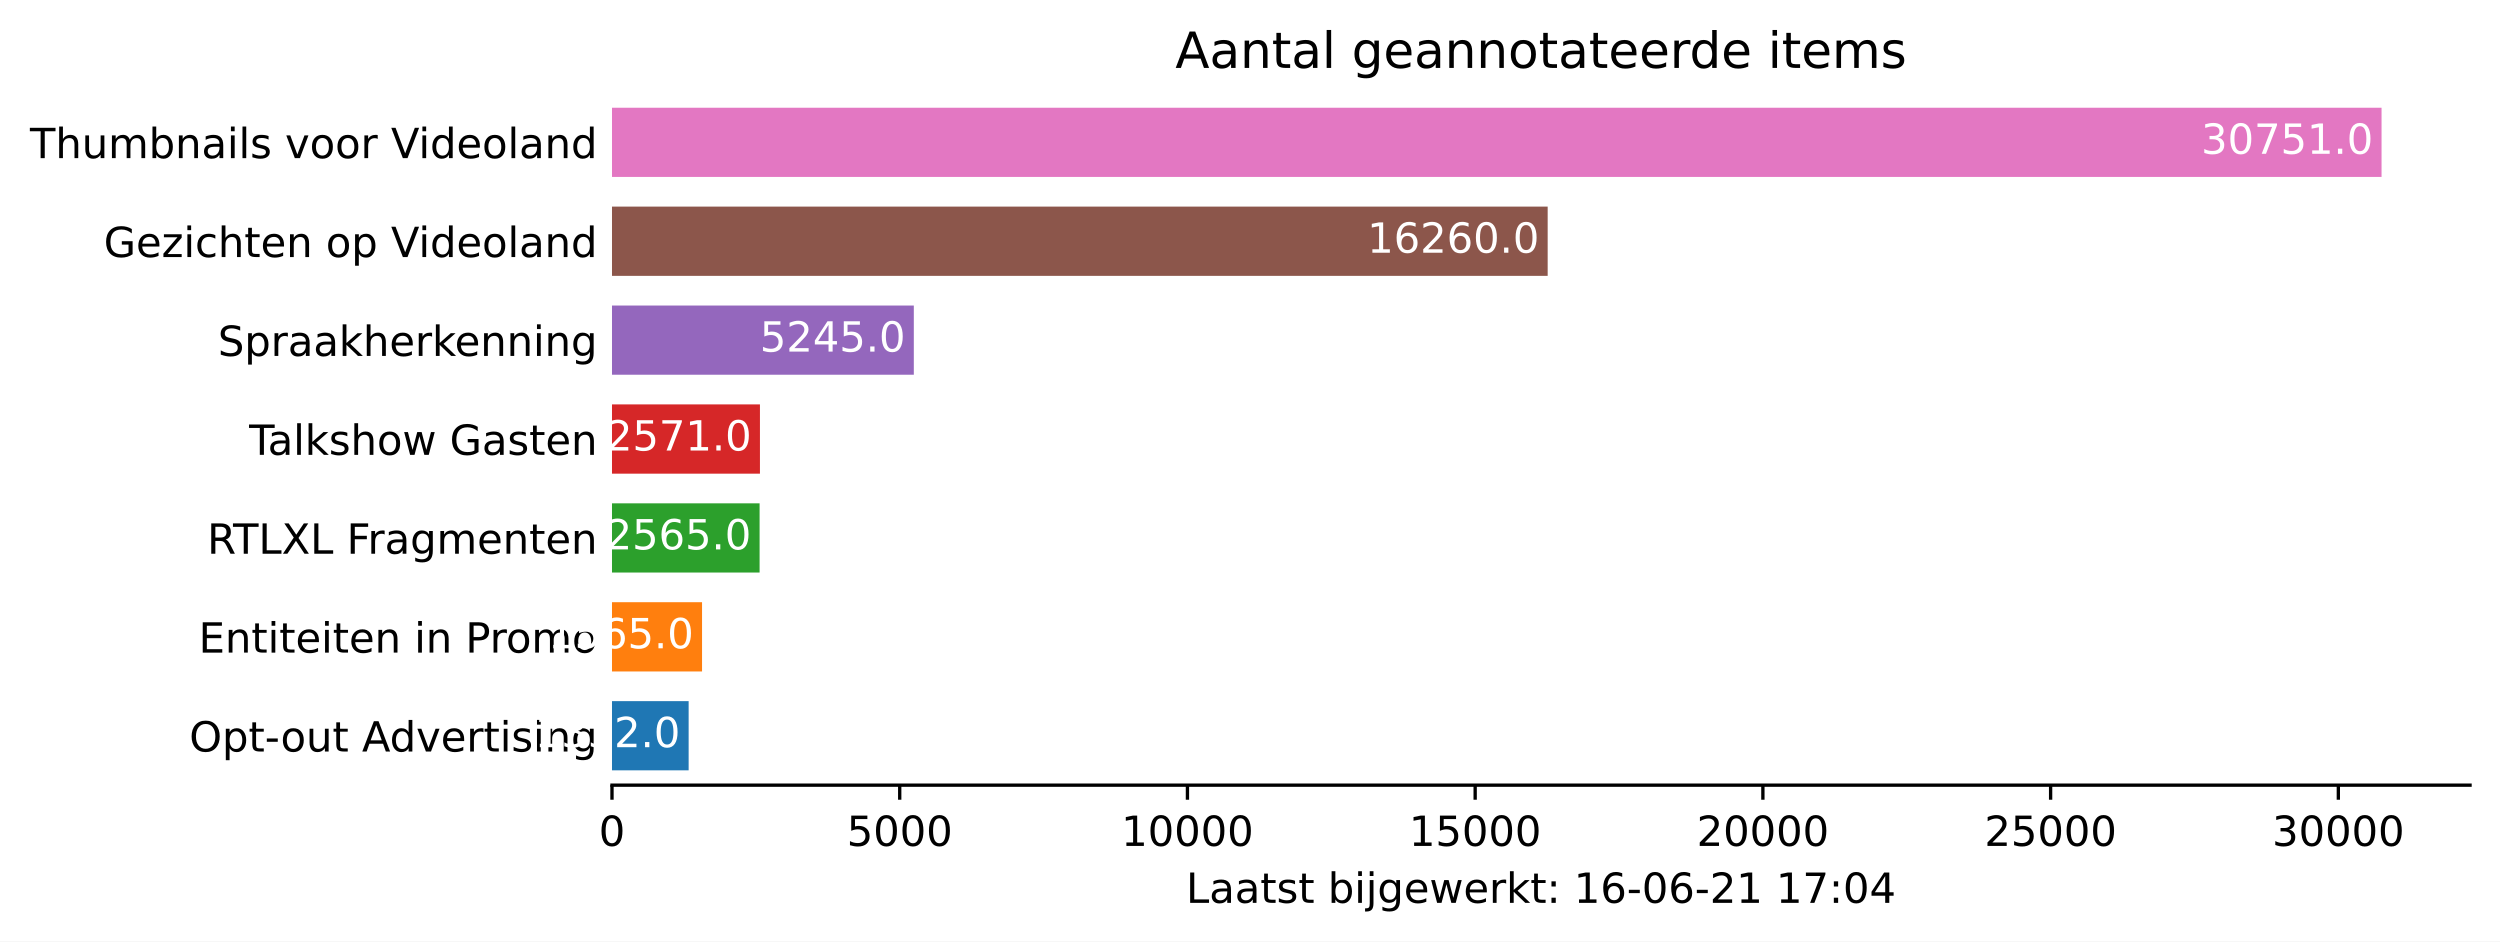
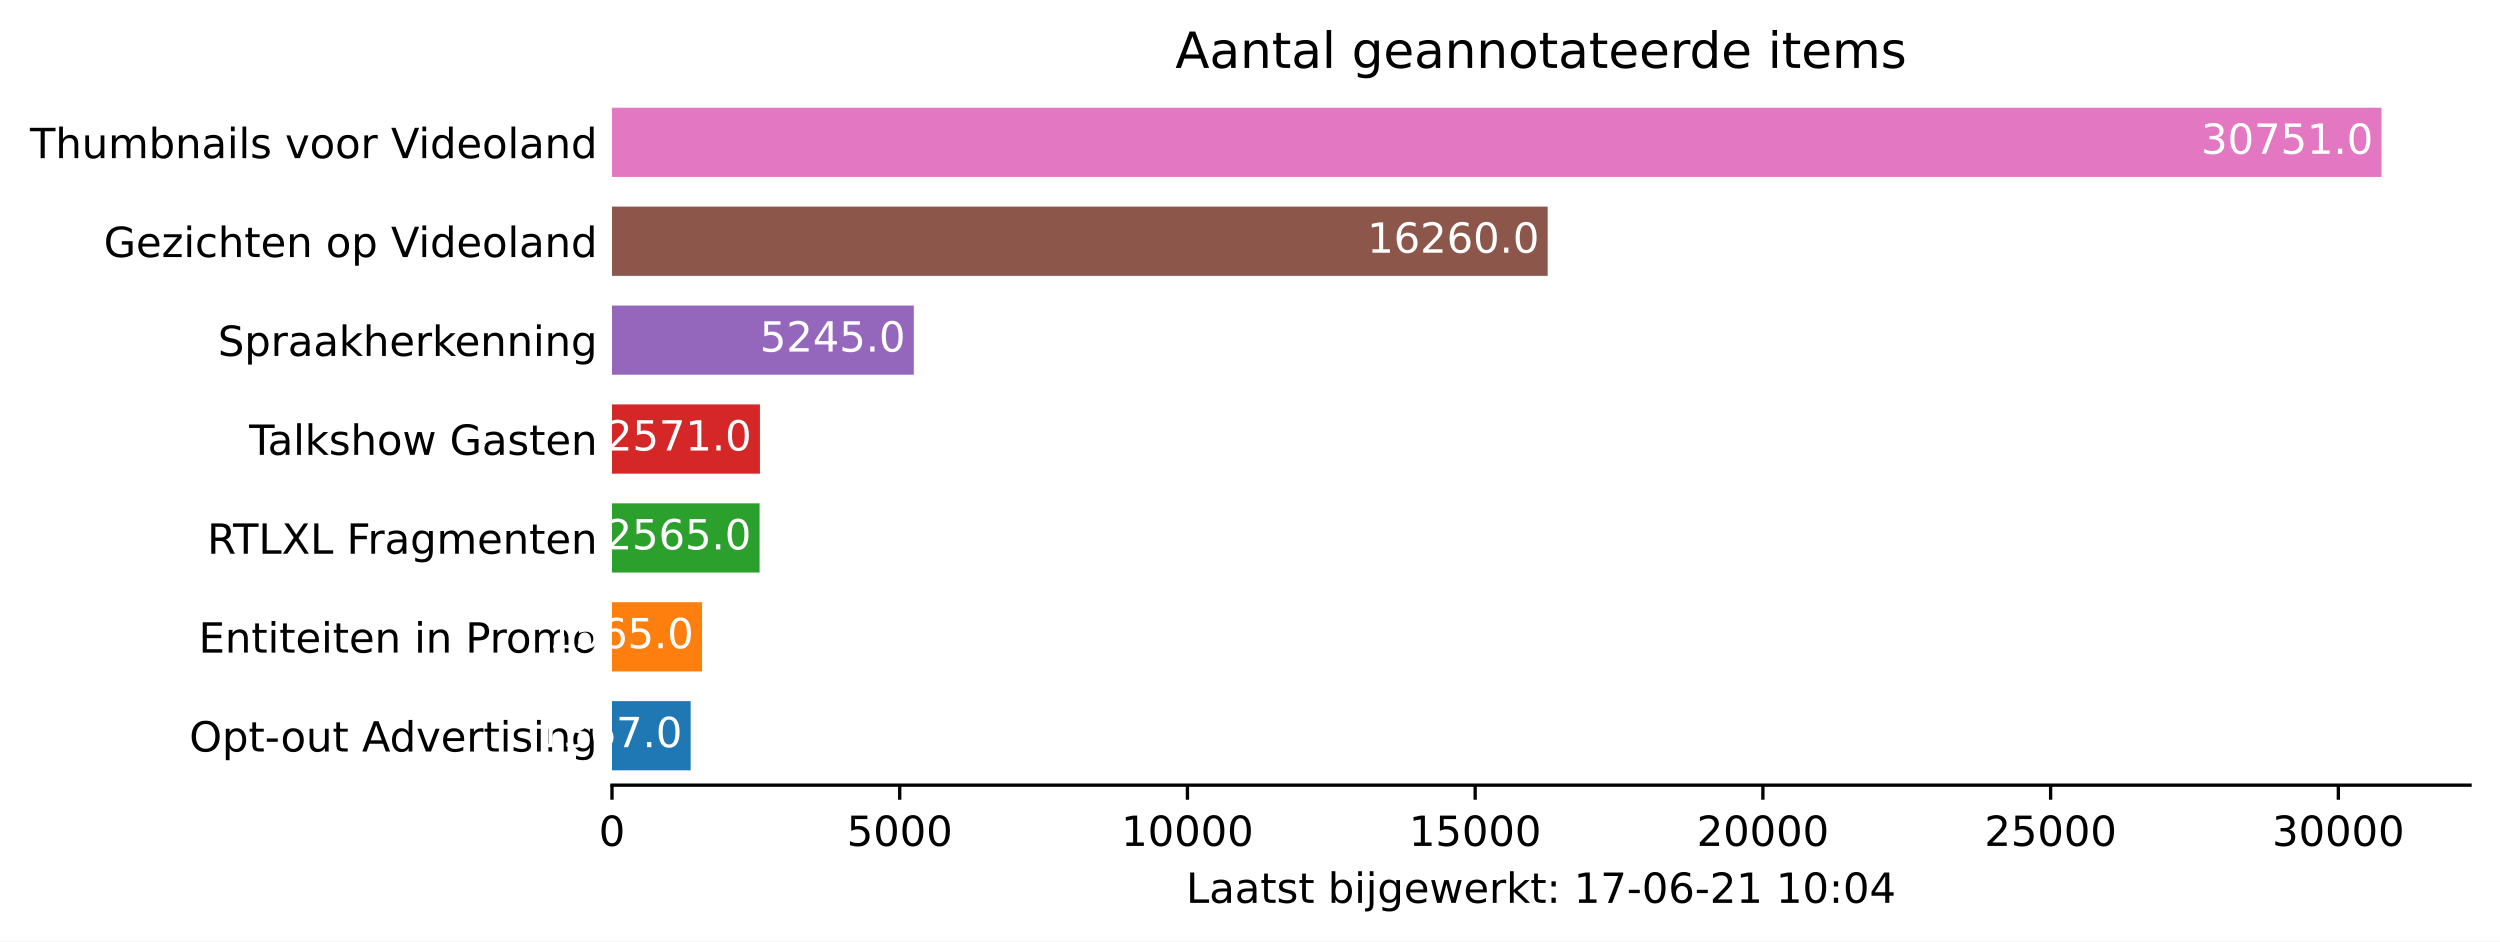
<svg xmlns="http://www.w3.org/2000/svg" xmlns:xlink="http://www.w3.org/1999/xlink" height="226.194pt" version="1.1" viewBox="0 0 600.633 226.194" width="600.633pt">
  <defs>
    <style type="text/css">*{stroke-linecap:butt;stroke-linejoin:round;}</style>
  </defs>
  <g id="figure_1">
    <g id="patch_1">
      <path d="M 0 226.194  L 600.633 226.194  L 600.633 0  L 0 0  z " style="fill:#ffffff;" />
    </g>
    <g id="axes_1">
      <g id="patch_2">
        <path d="M 147.033 188.638  L 593.433 188.638  L 593.433 22.318  L 147.033 22.318  z " style="fill:#ffffff;" />
      </g>
      <g id="patch_3">
-         <path clip-path="url(#p7f7a8784cb)" d="M 147.033 185.074  L 165.448 185.074  L 165.448 168.442  L 147.033 168.442  z " style="fill:#1f77b4;" />
+         <path clip-path="url(#pac9e0a1d27)" d="M 147.033 185.074  L 165.932 185.074  L 165.932 168.442  L 147.033 168.442  z " style="fill:#1f77b4;" />
      </g>
      <g id="patch_4">
-         <path clip-path="url(#p7f7a8784cb)" d="M 147.033 161.314  L 168.669 161.314  L 168.669 144.682  L 147.033 144.682  z " style="fill:#ff7f0e;" />
+         <path clip-path="url(#pac9e0a1d27)" d="M 147.033 161.314  L 168.669 161.314  L 168.669 144.682  L 147.033 144.682  z " style="fill:#ff7f0e;" />
      </g>
      <g id="patch_5">
-         <path clip-path="url(#p7f7a8784cb)" d="M 147.033 137.554  L 182.495 137.554  L 182.495 120.922  L 147.033 120.922  z " style="fill:#2ca02c;" />
+         <path clip-path="url(#pac9e0a1d27)" d="M 147.033 137.554  L 182.495 137.554  L 182.495 120.922  L 147.033 120.922  z " style="fill:#2ca02c;" />
      </g>
      <g id="patch_6">
-         <path clip-path="url(#p7f7a8784cb)" d="M 147.033 113.794  L 182.578 113.794  L 182.578 97.162  L 147.033 97.162  z " style="fill:#d62728;" />
+         <path clip-path="url(#pac9e0a1d27)" d="M 147.033 113.794  L 182.578 113.794  L 182.578 97.162  L 147.033 97.162  z " style="fill:#d62728;" />
      </g>
      <g id="patch_7">
-         <path clip-path="url(#p7f7a8784cb)" d="M 147.033 90.034  L 219.547 90.034  L 219.547 73.402  L 147.033 73.402  z " style="fill:#9467bd;" />
+         <path clip-path="url(#pac9e0a1d27)" d="M 147.033 90.034  L 219.547 90.034  L 219.547 73.402  L 147.033 73.402  z " style="fill:#9467bd;" />
      </g>
      <g id="patch_8">
-         <path clip-path="url(#p7f7a8784cb)" d="M 147.033 66.274  L 371.833 66.274  L 371.833 49.642  L 147.033 49.642  z " style="fill:#8c564b;" />
+         <path clip-path="url(#pac9e0a1d27)" d="M 147.033 66.274  L 371.833 66.274  L 371.833 49.642  L 147.033 49.642  z " style="fill:#8c564b;" />
      </g>
      <g id="patch_9">
-         <path clip-path="url(#p7f7a8784cb)" d="M 147.033 42.514  L 572.176 42.514  L 572.176 25.882  L 147.033 25.882  z " style="fill:#e377c2;" />
+         <path clip-path="url(#pac9e0a1d27)" d="M 147.033 42.514  L 572.176 42.514  L 572.176 25.882  L 147.033 25.882  z " style="fill:#e377c2;" />
      </g>
      <g id="matplotlib.axis_1">
        <g id="xtick_1">
          <g id="line2d_1">
            <defs>
-               <path d="M 0 0  L 0 3.5  " id="m8152eb0358" style="stroke:#000000;stroke-width:0.8;" />
+               <path d="M 0 0  L 0 3.5  " id="m7103c4eab0" style="stroke:#000000;stroke-width:0.8;" />
            </defs>
            <g>
-               <use style="stroke:#000000;stroke-width:0.8;" x="147.033" xlink:href="#m8152eb0358" y="188.638" />
+               <use style="stroke:#000000;stroke-width:0.8;" x="147.033" xlink:href="#m7103c4eab0" y="188.638" />
            </g>
          </g>
          <g id="text_1">
            <g transform="translate(143.8516 203.2366)scale(0.1 -0.1)">
              <defs>
                <path d="M 2034 4250  Q 1547 4250 1301 3770  Q 1056 3291 1056 2328  Q 1056 1369 1301 889  Q 1547 409 2034 409  Q 2525 409 2770 889  Q 3016 1369 3016 2328  Q 3016 3291 2770 3770  Q 2525 4250 2034 4250  z M 2034 4750  Q 2819 4750 3233 4129  Q 3647 3509 3647 2328  Q 3647 1150 3233 529  Q 2819 -91 2034 -91  Q 1250 -91 836 529  Q 422 1150 422 2328  Q 422 3509 836 4129  Q 1250 4750 2034 4750  z " id="DejaVuSans-30" transform="scale(0.015625)" />
              </defs>
              <use xlink:href="#DejaVuSans-30" />
            </g>
          </g>
        </g>
        <g id="xtick_2">
          <g id="line2d_2">
            <g>
-               <use style="stroke:#000000;stroke-width:0.8;" x="216.159" xlink:href="#m8152eb0358" y="188.638" />
+               <use style="stroke:#000000;stroke-width:0.8;" x="216.159" xlink:href="#m7103c4eab0" y="188.638" />
            </g>
          </g>
          <g id="text_2">
            <g transform="translate(203.4345 203.2366)scale(0.1 -0.1)">
              <defs>
                <path d="M 691 4666  L 3169 4666  L 3169 4134  L 1269 4134  L 1269 2991  Q 1406 3038 1543 3061  Q 1681 3084 1819 3084  Q 2600 3084 3056 2656  Q 3513 2228 3513 1497  Q 3513 744 3044 326  Q 2575 -91 1722 -91  Q 1428 -91 1123 -41  Q 819 9 494 109  L 494 744  Q 775 591 1075 516  Q 1375 441 1709 441  Q 2250 441 2565 725  Q 2881 1009 2881 1497  Q 2881 1984 2565 2268  Q 2250 2553 1709 2553  Q 1456 2553 1204 2497  Q 953 2441 691 2322  L 691 4666  z " id="DejaVuSans-35" transform="scale(0.015625)" />
              </defs>
              <use xlink:href="#DejaVuSans-35" />
              <use x="63.623" xlink:href="#DejaVuSans-30" />
              <use x="127.246" xlink:href="#DejaVuSans-30" />
              <use x="190.869" xlink:href="#DejaVuSans-30" />
            </g>
          </g>
        </g>
        <g id="xtick_3">
          <g id="line2d_3">
            <g>
-               <use style="stroke:#000000;stroke-width:0.8;" x="285.286" xlink:href="#m8152eb0358" y="188.638" />
+               <use style="stroke:#000000;stroke-width:0.8;" x="285.286" xlink:href="#m7103c4eab0" y="188.638" />
            </g>
          </g>
          <g id="text_3">
            <g transform="translate(269.3799 203.2366)scale(0.1 -0.1)">
              <defs>
                <path d="M 794 531  L 1825 531  L 1825 4091  L 703 3866  L 703 4441  L 1819 4666  L 2450 4666  L 2450 531  L 3481 531  L 3481 0  L 794 0  L 794 531  z " id="DejaVuSans-31" transform="scale(0.015625)" />
              </defs>
              <use xlink:href="#DejaVuSans-31" />
              <use x="63.623" xlink:href="#DejaVuSans-30" />
              <use x="127.246" xlink:href="#DejaVuSans-30" />
              <use x="190.869" xlink:href="#DejaVuSans-30" />
              <use x="254.492" xlink:href="#DejaVuSans-30" />
            </g>
          </g>
        </g>
        <g id="xtick_4">
          <g id="line2d_4">
            <g>
-               <use style="stroke:#000000;stroke-width:0.8;" x="354.413" xlink:href="#m8152eb0358" y="188.638" />
+               <use style="stroke:#000000;stroke-width:0.8;" x="354.413" xlink:href="#m7103c4eab0" y="188.638" />
            </g>
          </g>
          <g id="text_4">
            <g transform="translate(338.5066 203.2366)scale(0.1 -0.1)">
              <use xlink:href="#DejaVuSans-31" />
              <use x="63.623" xlink:href="#DejaVuSans-35" />
              <use x="127.246" xlink:href="#DejaVuSans-30" />
              <use x="190.869" xlink:href="#DejaVuSans-30" />
              <use x="254.492" xlink:href="#DejaVuSans-30" />
            </g>
          </g>
        </g>
        <g id="xtick_5">
          <g id="line2d_5">
            <g>
-               <use style="stroke:#000000;stroke-width:0.8;" x="423.539" xlink:href="#m8152eb0358" y="188.638" />
+               <use style="stroke:#000000;stroke-width:0.8;" x="423.539" xlink:href="#m7103c4eab0" y="188.638" />
            </g>
          </g>
          <g id="text_5">
            <g transform="translate(407.6332 203.2366)scale(0.1 -0.1)">
              <defs>
                <path d="M 1228 531  L 3431 531  L 3431 0  L 469 0  L 469 531  Q 828 903 1448 1529  Q 2069 2156 2228 2338  Q 2531 2678 2651 2914  Q 2772 3150 2772 3378  Q 2772 3750 2511 3984  Q 2250 4219 1831 4219  Q 1534 4219 1204 4116  Q 875 4013 500 3803  L 500 4441  Q 881 4594 1212 4672  Q 1544 4750 1819 4750  Q 2544 4750 2975 4387  Q 3406 4025 3406 3419  Q 3406 3131 3298 2873  Q 3191 2616 2906 2266  Q 2828 2175 2409 1742  Q 1991 1309 1228 531  z " id="DejaVuSans-32" transform="scale(0.015625)" />
              </defs>
              <use xlink:href="#DejaVuSans-32" />
              <use x="63.623" xlink:href="#DejaVuSans-30" />
              <use x="127.246" xlink:href="#DejaVuSans-30" />
              <use x="190.869" xlink:href="#DejaVuSans-30" />
              <use x="254.492" xlink:href="#DejaVuSans-30" />
            </g>
          </g>
        </g>
        <g id="xtick_6">
          <g id="line2d_6">
            <g>
-               <use style="stroke:#000000;stroke-width:0.8;" x="492.666" xlink:href="#m8152eb0358" y="188.638" />
+               <use style="stroke:#000000;stroke-width:0.8;" x="492.666" xlink:href="#m7103c4eab0" y="188.638" />
            </g>
          </g>
          <g id="text_6">
            <g transform="translate(476.7599 203.2366)scale(0.1 -0.1)">
              <use xlink:href="#DejaVuSans-32" />
              <use x="63.623" xlink:href="#DejaVuSans-35" />
              <use x="127.246" xlink:href="#DejaVuSans-30" />
              <use x="190.869" xlink:href="#DejaVuSans-30" />
              <use x="254.492" xlink:href="#DejaVuSans-30" />
            </g>
          </g>
        </g>
        <g id="xtick_7">
          <g id="line2d_7">
            <g>
-               <use style="stroke:#000000;stroke-width:0.8;" x="561.793" xlink:href="#m8152eb0358" y="188.638" />
+               <use style="stroke:#000000;stroke-width:0.8;" x="561.793" xlink:href="#m7103c4eab0" y="188.638" />
            </g>
          </g>
          <g id="text_7">
            <g transform="translate(545.8866 203.2366)scale(0.1 -0.1)">
              <defs>
                <path d="M 2597 2516  Q 3050 2419 3304 2112  Q 3559 1806 3559 1356  Q 3559 666 3084 287  Q 2609 -91 1734 -91  Q 1441 -91 1130 -33  Q 819 25 488 141  L 488 750  Q 750 597 1062 519  Q 1375 441 1716 441  Q 2309 441 2620 675  Q 2931 909 2931 1356  Q 2931 1769 2642 2001  Q 2353 2234 1838 2234  L 1294 2234  L 1294 2753  L 1863 2753  Q 2328 2753 2575 2939  Q 2822 3125 2822 3475  Q 2822 3834 2567 4026  Q 2313 4219 1838 4219  Q 1578 4219 1281 4162  Q 984 4106 628 3988  L 628 4550  Q 988 4650 1302 4700  Q 1616 4750 1894 4750  Q 2613 4750 3031 4423  Q 3450 4097 3450 3541  Q 3450 3153 3228 2886  Q 3006 2619 2597 2516  z " id="DejaVuSans-33" transform="scale(0.015625)" />
              </defs>
              <use xlink:href="#DejaVuSans-33" />
              <use x="63.623" xlink:href="#DejaVuSans-30" />
              <use x="127.246" xlink:href="#DejaVuSans-30" />
              <use x="190.869" xlink:href="#DejaVuSans-30" />
              <use x="254.492" xlink:href="#DejaVuSans-30" />
            </g>
          </g>
        </g>
        <g id="text_8">
          <g transform="translate(284.9578 216.9147)scale(0.1 -0.1)">
            <defs>
              <path d="M 628 4666  L 1259 4666  L 1259 531  L 3531 531  L 3531 0  L 628 0  L 628 4666  z " id="DejaVuSans-4c" transform="scale(0.015625)" />
              <path d="M 2194 1759  Q 1497 1759 1228 1600  Q 959 1441 959 1056  Q 959 750 1161 570  Q 1363 391 1709 391  Q 2188 391 2477 730  Q 2766 1069 2766 1631  L 2766 1759  L 2194 1759  z M 3341 1997  L 3341 0  L 2766 0  L 2766 531  Q 2569 213 2275 61  Q 1981 -91 1556 -91  Q 1019 -91 701 211  Q 384 513 384 1019  Q 384 1609 779 1909  Q 1175 2209 1959 2209  L 2766 2209  L 2766 2266  Q 2766 2663 2505 2880  Q 2244 3097 1772 3097  Q 1472 3097 1187 3025  Q 903 2953 641 2809  L 641 3341  Q 956 3463 1253 3523  Q 1550 3584 1831 3584  Q 2591 3584 2966 3190  Q 3341 2797 3341 1997  z " id="DejaVuSans-61" transform="scale(0.015625)" />
              <path d="M 1172 4494  L 1172 3500  L 2356 3500  L 2356 3053  L 1172 3053  L 1172 1153  Q 1172 725 1289 603  Q 1406 481 1766 481  L 2356 481  L 2356 0  L 1766 0  Q 1100 0 847 248  Q 594 497 594 1153  L 594 3053  L 172 3053  L 172 3500  L 594 3500  L 594 4494  L 1172 4494  z " id="DejaVuSans-74" transform="scale(0.015625)" />
              <path d="M 2834 3397  L 2834 2853  Q 2591 2978 2328 3040  Q 2066 3103 1784 3103  Q 1356 3103 1142 2972  Q 928 2841 928 2578  Q 928 2378 1081 2264  Q 1234 2150 1697 2047  L 1894 2003  Q 2506 1872 2764 1633  Q 3022 1394 3022 966  Q 3022 478 2636 193  Q 2250 -91 1575 -91  Q 1294 -91 989 -36  Q 684 19 347 128  L 347 722  Q 666 556 975 473  Q 1284 391 1588 391  Q 1994 391 2212 530  Q 2431 669 2431 922  Q 2431 1156 2273 1281  Q 2116 1406 1581 1522  L 1381 1569  Q 847 1681 609 1914  Q 372 2147 372 2553  Q 372 3047 722 3315  Q 1072 3584 1716 3584  Q 2034 3584 2315 3537  Q 2597 3491 2834 3397  z " id="DejaVuSans-73" transform="scale(0.015625)" />
              <path id="DejaVuSans-20" transform="scale(0.015625)" />
              <path d="M 3116 1747  Q 3116 2381 2855 2742  Q 2594 3103 2138 3103  Q 1681 3103 1420 2742  Q 1159 2381 1159 1747  Q 1159 1113 1420 752  Q 1681 391 2138 391  Q 2594 391 2855 752  Q 3116 1113 3116 1747  z M 1159 2969  Q 1341 3281 1617 3432  Q 1894 3584 2278 3584  Q 2916 3584 3314 3078  Q 3713 2572 3713 1747  Q 3713 922 3314 415  Q 2916 -91 2278 -91  Q 1894 -91 1617 61  Q 1341 213 1159 525  L 1159 0  L 581 0  L 581 4863  L 1159 4863  L 1159 2969  z " id="DejaVuSans-62" transform="scale(0.015625)" />
              <path d="M 603 3500  L 1178 3500  L 1178 0  L 603 0  L 603 3500  z M 603 4863  L 1178 4863  L 1178 4134  L 603 4134  L 603 4863  z " id="DejaVuSans-69" transform="scale(0.015625)" />
              <path d="M 603 3500  L 1178 3500  L 1178 -63  Q 1178 -731 923 -1031  Q 669 -1331 103 -1331  L -116 -1331  L -116 -844  L 38 -844  Q 366 -844 484 -692  Q 603 -541 603 -63  L 603 3500  z M 603 4863  L 1178 4863  L 1178 4134  L 603 4134  L 603 4863  z " id="DejaVuSans-6a" transform="scale(0.015625)" />
              <path d="M 2906 1791  Q 2906 2416 2648 2759  Q 2391 3103 1925 3103  Q 1463 3103 1205 2759  Q 947 2416 947 1791  Q 947 1169 1205 825  Q 1463 481 1925 481  Q 2391 481 2648 825  Q 2906 1169 2906 1791  z M 3481 434  Q 3481 -459 3084 -895  Q 2688 -1331 1869 -1331  Q 1566 -1331 1297 -1286  Q 1028 -1241 775 -1147  L 775 -588  Q 1028 -725 1275 -790  Q 1522 -856 1778 -856  Q 2344 -856 2625 -561  Q 2906 -266 2906 331  L 2906 616  Q 2728 306 2450 153  Q 2172 0 1784 0  Q 1141 0 747 490  Q 353 981 353 1791  Q 353 2603 747 3093  Q 1141 3584 1784 3584  Q 2172 3584 2450 3431  Q 2728 3278 2906 2969  L 2906 3500  L 3481 3500  L 3481 434  z " id="DejaVuSans-67" transform="scale(0.015625)" />
              <path d="M 3597 1894  L 3597 1613  L 953 1613  Q 991 1019 1311 708  Q 1631 397 2203 397  Q 2534 397 2845 478  Q 3156 559 3463 722  L 3463 178  Q 3153 47 2828 -22  Q 2503 -91 2169 -91  Q 1331 -91 842 396  Q 353 884 353 1716  Q 353 2575 817 3079  Q 1281 3584 2069 3584  Q 2775 3584 3186 3129  Q 3597 2675 3597 1894  z M 3022 2063  Q 3016 2534 2758 2815  Q 2500 3097 2075 3097  Q 1594 3097 1305 2825  Q 1016 2553 972 2059  L 3022 2063  z " id="DejaVuSans-65" transform="scale(0.015625)" />
              <path d="M 269 3500  L 844 3500  L 1563 769  L 2278 3500  L 2956 3500  L 3675 769  L 4391 3500  L 4966 3500  L 4050 0  L 3372 0  L 2619 2869  L 1863 0  L 1184 0  L 269 3500  z " id="DejaVuSans-77" transform="scale(0.015625)" />
              <path d="M 2631 2963  Q 2534 3019 2420 3045  Q 2306 3072 2169 3072  Q 1681 3072 1420 2755  Q 1159 2438 1159 1844  L 1159 0  L 581 0  L 581 3500  L 1159 3500  L 1159 2956  Q 1341 3275 1631 3429  Q 1922 3584 2338 3584  Q 2397 3584 2469 3576  Q 2541 3569 2628 3553  L 2631 2963  z " id="DejaVuSans-72" transform="scale(0.015625)" />
              <path d="M 581 4863  L 1159 4863  L 1159 1991  L 2875 3500  L 3609 3500  L 1753 1863  L 3688 0  L 2938 0  L 1159 1709  L 1159 0  L 581 0  L 581 4863  z " id="DejaVuSans-6b" transform="scale(0.015625)" />
              <path d="M 750 794  L 1409 794  L 1409 0  L 750 0  L 750 794  z M 750 3309  L 1409 3309  L 1409 2516  L 750 2516  L 750 3309  z " id="DejaVuSans-3a" transform="scale(0.015625)" />
+               <path d="M 525 4666  L 3525 4666  L 3525 4397  L 1831 0  L 1172 0  L 2766 4134  L 525 4134  L 525 4666  z " id="DejaVuSans-37" transform="scale(0.015625)" />
+               <path d="M 313 2009  L 1997 2009  L 1997 1497  L 313 1497  L 313 2009  z " id="DejaVuSans-2d" transform="scale(0.015625)" />
              <path d="M 2113 2584  Q 1688 2584 1439 2293  Q 1191 2003 1191 1497  Q 1191 994 1439 701  Q 1688 409 2113 409  Q 2538 409 2786 701  Q 3034 994 3034 1497  Q 3034 2003 2786 2293  Q 2538 2584 2113 2584  z M 3366 4563  L 3366 3988  Q 3128 4100 2886 4159  Q 2644 4219 2406 4219  Q 1781 4219 1451 3797  Q 1122 3375 1075 2522  Q 1259 2794 1537 2939  Q 1816 3084 2150 3084  Q 2853 3084 3261 2657  Q 3669 2231 3669 1497  Q 3669 778 3244 343  Q 2819 -91 2113 -91  Q 1303 -91 875 529  Q 447 1150 447 2328  Q 447 3434 972 4092  Q 1497 4750 2381 4750  Q 2619 4750 2861 4703  Q 3103 4656 3366 4563  z " id="DejaVuSans-36" transform="scale(0.015625)" />
-               <path d="M 313 2009  L 1997 2009  L 1997 1497  L 313 1497  L 313 2009  z " id="DejaVuSans-2d" transform="scale(0.015625)" />
-               <path d="M 525 4666  L 3525 4666  L 3525 4397  L 1831 0  L 1172 0  L 2766 4134  L 525 4134  L 525 4666  z " id="DejaVuSans-37" transform="scale(0.015625)" />
              <path d="M 2419 4116  L 825 1625  L 2419 1625  L 2419 4116  z M 2253 4666  L 3047 4666  L 3047 1625  L 3713 1625  L 3713 1100  L 3047 1100  L 3047 0  L 2419 0  L 2419 1100  L 313 1100  L 313 1709  L 2253 4666  z " id="DejaVuSans-34" transform="scale(0.015625)" />
            </defs>
            <use xlink:href="#DejaVuSans-4c" />
            <use x="55.713" xlink:href="#DejaVuSans-61" />
            <use x="116.992" xlink:href="#DejaVuSans-61" />
            <use x="178.271" xlink:href="#DejaVuSans-74" />
            <use x="217.48" xlink:href="#DejaVuSans-73" />
            <use x="269.58" xlink:href="#DejaVuSans-74" />
            <use x="308.789" xlink:href="#DejaVuSans-20" />
            <use x="340.576" xlink:href="#DejaVuSans-62" />
            <use x="404.053" xlink:href="#DejaVuSans-69" />
            <use x="431.836" xlink:href="#DejaVuSans-6a" />
            <use x="459.619" xlink:href="#DejaVuSans-67" />
            <use x="523.096" xlink:href="#DejaVuSans-65" />
            <use x="584.619" xlink:href="#DejaVuSans-77" />
            <use x="666.406" xlink:href="#DejaVuSans-65" />
            <use x="727.93" xlink:href="#DejaVuSans-72" />
            <use x="769.043" xlink:href="#DejaVuSans-6b" />
            <use x="826.953" xlink:href="#DejaVuSans-74" />
            <use x="866.162" xlink:href="#DejaVuSans-3a" />
            <use x="899.854" xlink:href="#DejaVuSans-20" />
            <use x="931.641" xlink:href="#DejaVuSans-31" />
-             <use x="995.264" xlink:href="#DejaVuSans-36" />
+             <use x="995.264" xlink:href="#DejaVuSans-37" />
            <use x="1058.887" xlink:href="#DejaVuSans-2d" />
            <use x="1094.971" xlink:href="#DejaVuSans-30" />
            <use x="1158.594" xlink:href="#DejaVuSans-36" />
            <use x="1222.217" xlink:href="#DejaVuSans-2d" />
            <use x="1258.301" xlink:href="#DejaVuSans-32" />
            <use x="1321.924" xlink:href="#DejaVuSans-31" />
            <use x="1385.547" xlink:href="#DejaVuSans-20" />
            <use x="1417.334" xlink:href="#DejaVuSans-31" />
-             <use x="1480.957" xlink:href="#DejaVuSans-37" />
+             <use x="1480.957" xlink:href="#DejaVuSans-30" />
            <use x="1544.58" xlink:href="#DejaVuSans-3a" />
            <use x="1578.271" xlink:href="#DejaVuSans-30" />
            <use x="1641.895" xlink:href="#DejaVuSans-34" />
          </g>
        </g>
      </g>
      <g id="matplotlib.axis_2">
        <g id="ytick_1">
          <g id="line2d_8" />
          <g id="text_9">
            <g transform="translate(45.47344 180.5573)scale(0.1 -0.1)">
              <defs>
                <path d="M 2522 4238  Q 1834 4238 1429 3725  Q 1025 3213 1025 2328  Q 1025 1447 1429 934  Q 1834 422 2522 422  Q 3209 422 3611 934  Q 4013 1447 4013 2328  Q 4013 3213 3611 3725  Q 3209 4238 2522 4238  z M 2522 4750  Q 3503 4750 4090 4092  Q 4678 3434 4678 2328  Q 4678 1225 4090 567  Q 3503 -91 2522 -91  Q 1538 -91 948 565  Q 359 1222 359 2328  Q 359 3434 948 4092  Q 1538 4750 2522 4750  z " id="DejaVuSans-4f" transform="scale(0.015625)" />
                <path d="M 1159 525  L 1159 -1331  L 581 -1331  L 581 3500  L 1159 3500  L 1159 2969  Q 1341 3281 1617 3432  Q 1894 3584 2278 3584  Q 2916 3584 3314 3078  Q 3713 2572 3713 1747  Q 3713 922 3314 415  Q 2916 -91 2278 -91  Q 1894 -91 1617 61  Q 1341 213 1159 525  z M 3116 1747  Q 3116 2381 2855 2742  Q 2594 3103 2138 3103  Q 1681 3103 1420 2742  Q 1159 2381 1159 1747  Q 1159 1113 1420 752  Q 1681 391 2138 391  Q 2594 391 2855 752  Q 3116 1113 3116 1747  z " id="DejaVuSans-70" transform="scale(0.015625)" />
                <path d="M 1959 3097  Q 1497 3097 1228 2736  Q 959 2375 959 1747  Q 959 1119 1226 758  Q 1494 397 1959 397  Q 2419 397 2687 759  Q 2956 1122 2956 1747  Q 2956 2369 2687 2733  Q 2419 3097 1959 3097  z M 1959 3584  Q 2709 3584 3137 3096  Q 3566 2609 3566 1747  Q 3566 888 3137 398  Q 2709 -91 1959 -91  Q 1206 -91 779 398  Q 353 888 353 1747  Q 353 2609 779 3096  Q 1206 3584 1959 3584  z " id="DejaVuSans-6f" transform="scale(0.015625)" />
                <path d="M 544 1381  L 544 3500  L 1119 3500  L 1119 1403  Q 1119 906 1312 657  Q 1506 409 1894 409  Q 2359 409 2629 706  Q 2900 1003 2900 1516  L 2900 3500  L 3475 3500  L 3475 0  L 2900 0  L 2900 538  Q 2691 219 2414 64  Q 2138 -91 1772 -91  Q 1169 -91 856 284  Q 544 659 544 1381  z M 1991 3584  L 1991 3584  z " id="DejaVuSans-75" transform="scale(0.015625)" />
                <path d="M 2188 4044  L 1331 1722  L 3047 1722  L 2188 4044  z M 1831 4666  L 2547 4666  L 4325 0  L 3669 0  L 3244 1197  L 1141 1197  L 716 0  L 50 0  L 1831 4666  z " id="DejaVuSans-41" transform="scale(0.015625)" />
                <path d="M 2906 2969  L 2906 4863  L 3481 4863  L 3481 0  L 2906 0  L 2906 525  Q 2725 213 2448 61  Q 2172 -91 1784 -91  Q 1150 -91 751 415  Q 353 922 353 1747  Q 353 2572 751 3078  Q 1150 3584 1784 3584  Q 2172 3584 2448 3432  Q 2725 3281 2906 2969  z M 947 1747  Q 947 1113 1208 752  Q 1469 391 1925 391  Q 2381 391 2643 752  Q 2906 1113 2906 1747  Q 2906 2381 2643 2742  Q 2381 3103 1925 3103  Q 1469 3103 1208 2742  Q 947 2381 947 1747  z " id="DejaVuSans-64" transform="scale(0.015625)" />
                <path d="M 191 3500  L 800 3500  L 1894 563  L 2988 3500  L 3597 3500  L 2284 0  L 1503 0  L 191 3500  z " id="DejaVuSans-76" transform="scale(0.015625)" />
                <path d="M 3513 2113  L 3513 0  L 2938 0  L 2938 2094  Q 2938 2591 2744 2837  Q 2550 3084 2163 3084  Q 1697 3084 1428 2787  Q 1159 2491 1159 1978  L 1159 0  L 581 0  L 581 3500  L 1159 3500  L 1159 2956  Q 1366 3272 1645 3428  Q 1925 3584 2291 3584  Q 2894 3584 3203 3211  Q 3513 2838 3513 2113  z " id="DejaVuSans-6e" transform="scale(0.015625)" />
              </defs>
              <use xlink:href="#DejaVuSans-4f" />
              <use x="78.711" xlink:href="#DejaVuSans-70" />
              <use x="142.188" xlink:href="#DejaVuSans-74" />
              <use x="181.396" xlink:href="#DejaVuSans-2d" />
              <use x="219.355" xlink:href="#DejaVuSans-6f" />
              <use x="280.537" xlink:href="#DejaVuSans-75" />
              <use x="343.916" xlink:href="#DejaVuSans-74" />
              <use x="383.125" xlink:href="#DejaVuSans-20" />
              <use x="414.912" xlink:href="#DejaVuSans-41" />
              <use x="481.57" xlink:href="#DejaVuSans-64" />
              <use x="545.047" xlink:href="#DejaVuSans-76" />
              <use x="604.227" xlink:href="#DejaVuSans-65" />
              <use x="665.75" xlink:href="#DejaVuSans-72" />
              <use x="706.863" xlink:href="#DejaVuSans-74" />
              <use x="746.072" xlink:href="#DejaVuSans-69" />
              <use x="773.855" xlink:href="#DejaVuSans-73" />
              <use x="825.955" xlink:href="#DejaVuSans-69" />
              <use x="853.738" xlink:href="#DejaVuSans-6e" />
              <use x="917.117" xlink:href="#DejaVuSans-67" />
            </g>
          </g>
        </g>
        <g id="ytick_2">
          <g id="line2d_9" />
          <g id="text_10">
            <g transform="translate(47.725 156.7973)scale(0.1 -0.1)">
              <defs>
                <path d="M 628 4666  L 3578 4666  L 3578 4134  L 1259 4134  L 1259 2753  L 3481 2753  L 3481 2222  L 1259 2222  L 1259 531  L 3634 531  L 3634 0  L 628 0  L 628 4666  z " id="DejaVuSans-45" transform="scale(0.015625)" />
                <path d="M 1259 4147  L 1259 2394  L 2053 2394  Q 2494 2394 2734 2622  Q 2975 2850 2975 3272  Q 2975 3691 2734 3919  Q 2494 4147 2053 4147  L 1259 4147  z M 628 4666  L 2053 4666  Q 2838 4666 3239 4311  Q 3641 3956 3641 3272  Q 3641 2581 3239 2228  Q 2838 1875 2053 1875  L 1259 1875  L 1259 0  L 628 0  L 628 4666  z " id="DejaVuSans-50" transform="scale(0.015625)" />
                <path d="M 3328 2828  Q 3544 3216 3844 3400  Q 4144 3584 4550 3584  Q 5097 3584 5394 3201  Q 5691 2819 5691 2113  L 5691 0  L 5113 0  L 5113 2094  Q 5113 2597 4934 2840  Q 4756 3084 4391 3084  Q 3944 3084 3684 2787  Q 3425 2491 3425 1978  L 3425 0  L 2847 0  L 2847 2094  Q 2847 2600 2669 2842  Q 2491 3084 2119 3084  Q 1678 3084 1418 2786  Q 1159 2488 1159 1978  L 1159 0  L 581 0  L 581 3500  L 1159 3500  L 1159 2956  Q 1356 3278 1631 3431  Q 1906 3584 2284 3584  Q 2666 3584 2933 3390  Q 3200 3197 3328 2828  z " id="DejaVuSans-6d" transform="scale(0.015625)" />
              </defs>
              <use xlink:href="#DejaVuSans-45" />
              <use x="63.184" xlink:href="#DejaVuSans-6e" />
              <use x="126.562" xlink:href="#DejaVuSans-74" />
              <use x="165.771" xlink:href="#DejaVuSans-69" />
              <use x="193.555" xlink:href="#DejaVuSans-74" />
              <use x="232.764" xlink:href="#DejaVuSans-65" />
              <use x="294.287" xlink:href="#DejaVuSans-69" />
              <use x="322.07" xlink:href="#DejaVuSans-74" />
              <use x="361.279" xlink:href="#DejaVuSans-65" />
              <use x="422.803" xlink:href="#DejaVuSans-6e" />
              <use x="486.182" xlink:href="#DejaVuSans-20" />
              <use x="517.969" xlink:href="#DejaVuSans-69" />
              <use x="545.752" xlink:href="#DejaVuSans-6e" />
              <use x="609.131" xlink:href="#DejaVuSans-20" />
              <use x="640.918" xlink:href="#DejaVuSans-50" />
              <use x="699.471" xlink:href="#DejaVuSans-72" />
              <use x="738.334" xlink:href="#DejaVuSans-6f" />
              <use x="799.516" xlink:href="#DejaVuSans-6d" />
              <use x="896.928" xlink:href="#DejaVuSans-6f" />
            </g>
          </g>
        </g>
        <g id="ytick_3">
          <g id="line2d_10" />
          <g id="text_11">
            <g transform="translate(49.77344 133.0373)scale(0.1 -0.1)">
              <defs>
                <path d="M 2841 2188  Q 3044 2119 3236 1894  Q 3428 1669 3622 1275  L 4263 0  L 3584 0  L 2988 1197  Q 2756 1666 2539 1819  Q 2322 1972 1947 1972  L 1259 1972  L 1259 0  L 628 0  L 628 4666  L 2053 4666  Q 2853 4666 3247 4331  Q 3641 3997 3641 3322  Q 3641 2881 3436 2590  Q 3231 2300 2841 2188  z M 1259 4147  L 1259 2491  L 2053 2491  Q 2509 2491 2742 2702  Q 2975 2913 2975 3322  Q 2975 3731 2742 3939  Q 2509 4147 2053 4147  L 1259 4147  z " id="DejaVuSans-52" transform="scale(0.015625)" />
                <path d="M -19 4666  L 3928 4666  L 3928 4134  L 2272 4134  L 2272 0  L 1638 0  L 1638 4134  L -19 4134  L -19 4666  z " id="DejaVuSans-54" transform="scale(0.015625)" />
                <path d="M 403 4666  L 1081 4666  L 2241 2931  L 3406 4666  L 4084 4666  L 2584 2425  L 4184 0  L 3506 0  L 2194 1984  L 872 0  L 191 0  L 1856 2491  L 403 4666  z " id="DejaVuSans-58" transform="scale(0.015625)" />
                <path d="M 628 4666  L 3309 4666  L 3309 4134  L 1259 4134  L 1259 2759  L 3109 2759  L 3109 2228  L 1259 2228  L 1259 0  L 628 0  L 628 4666  z " id="DejaVuSans-46" transform="scale(0.015625)" />
              </defs>
              <use xlink:href="#DejaVuSans-52" />
              <use x="62.232" xlink:href="#DejaVuSans-54" />
              <use x="123.316" xlink:href="#DejaVuSans-4c" />
              <use x="179.029" xlink:href="#DejaVuSans-58" />
              <use x="247.535" xlink:href="#DejaVuSans-4c" />
              <use x="303.248" xlink:href="#DejaVuSans-20" />
              <use x="335.035" xlink:href="#DejaVuSans-46" />
              <use x="385.305" xlink:href="#DejaVuSans-72" />
              <use x="426.418" xlink:href="#DejaVuSans-61" />
              <use x="487.697" xlink:href="#DejaVuSans-67" />
              <use x="551.174" xlink:href="#DejaVuSans-6d" />
              <use x="648.586" xlink:href="#DejaVuSans-65" />
              <use x="710.109" xlink:href="#DejaVuSans-6e" />
              <use x="773.488" xlink:href="#DejaVuSans-74" />
              <use x="812.697" xlink:href="#DejaVuSans-65" />
              <use x="874.221" xlink:href="#DejaVuSans-6e" />
            </g>
          </g>
        </g>
        <g id="ytick_4">
          <g id="line2d_11" />
          <g id="text_12">
            <g transform="translate(59.85938 109.2773)scale(0.1 -0.1)">
              <defs>
                <path d="M 603 4863  L 1178 4863  L 1178 0  L 603 0  L 603 4863  z " id="DejaVuSans-6c" transform="scale(0.015625)" />
                <path d="M 3513 2113  L 3513 0  L 2938 0  L 2938 2094  Q 2938 2591 2744 2837  Q 2550 3084 2163 3084  Q 1697 3084 1428 2787  Q 1159 2491 1159 1978  L 1159 0  L 581 0  L 581 4863  L 1159 4863  L 1159 2956  Q 1366 3272 1645 3428  Q 1925 3584 2291 3584  Q 2894 3584 3203 3211  Q 3513 2838 3513 2113  z " id="DejaVuSans-68" transform="scale(0.015625)" />
                <path d="M 3809 666  L 3809 1919  L 2778 1919  L 2778 2438  L 4434 2438  L 4434 434  Q 4069 175 3628 42  Q 3188 -91 2688 -91  Q 1594 -91 976 548  Q 359 1188 359 2328  Q 359 3472 976 4111  Q 1594 4750 2688 4750  Q 3144 4750 3555 4637  Q 3966 4525 4313 4306  L 4313 3634  Q 3963 3931 3569 4081  Q 3175 4231 2741 4231  Q 1884 4231 1454 3753  Q 1025 3275 1025 2328  Q 1025 1384 1454 906  Q 1884 428 2741 428  Q 3075 428 3337 486  Q 3600 544 3809 666  z " id="DejaVuSans-47" transform="scale(0.015625)" />
              </defs>
              <use xlink:href="#DejaVuSans-54" />
              <use x="44.584" xlink:href="#DejaVuSans-61" />
              <use x="105.863" xlink:href="#DejaVuSans-6c" />
              <use x="133.646" xlink:href="#DejaVuSans-6b" />
              <use x="191.557" xlink:href="#DejaVuSans-73" />
              <use x="243.656" xlink:href="#DejaVuSans-68" />
              <use x="307.035" xlink:href="#DejaVuSans-6f" />
              <use x="368.217" xlink:href="#DejaVuSans-77" />
              <use x="450.004" xlink:href="#DejaVuSans-20" />
              <use x="481.791" xlink:href="#DejaVuSans-47" />
              <use x="559.281" xlink:href="#DejaVuSans-61" />
              <use x="620.561" xlink:href="#DejaVuSans-73" />
              <use x="672.66" xlink:href="#DejaVuSans-74" />
              <use x="711.869" xlink:href="#DejaVuSans-65" />
              <use x="773.393" xlink:href="#DejaVuSans-6e" />
            </g>
          </g>
        </g>
        <g id="ytick_5">
          <g id="line2d_12" />
          <g id="text_13">
            <g transform="translate(52.35625 85.51734)scale(0.1 -0.1)">
              <defs>
                <path d="M 3425 4513  L 3425 3897  Q 3066 4069 2747 4153  Q 2428 4238 2131 4238  Q 1616 4238 1336 4038  Q 1056 3838 1056 3469  Q 1056 3159 1242 3001  Q 1428 2844 1947 2747  L 2328 2669  Q 3034 2534 3370 2195  Q 3706 1856 3706 1288  Q 3706 609 3251 259  Q 2797 -91 1919 -91  Q 1588 -91 1214 -16  Q 841 59 441 206  L 441 856  Q 825 641 1194 531  Q 1563 422 1919 422  Q 2459 422 2753 634  Q 3047 847 3047 1241  Q 3047 1584 2836 1778  Q 2625 1972 2144 2069  L 1759 2144  Q 1053 2284 737 2584  Q 422 2884 422 3419  Q 422 4038 858 4394  Q 1294 4750 2059 4750  Q 2388 4750 2728 4690  Q 3069 4631 3425 4513  z " id="DejaVuSans-53" transform="scale(0.015625)" />
              </defs>
              <use xlink:href="#DejaVuSans-53" />
              <use x="63.477" xlink:href="#DejaVuSans-70" />
              <use x="126.953" xlink:href="#DejaVuSans-72" />
              <use x="168.066" xlink:href="#DejaVuSans-61" />
              <use x="229.346" xlink:href="#DejaVuSans-61" />
              <use x="290.625" xlink:href="#DejaVuSans-6b" />
              <use x="348.535" xlink:href="#DejaVuSans-68" />
              <use x="411.914" xlink:href="#DejaVuSans-65" />
              <use x="473.438" xlink:href="#DejaVuSans-72" />
              <use x="514.551" xlink:href="#DejaVuSans-6b" />
              <use x="568.836" xlink:href="#DejaVuSans-65" />
              <use x="630.359" xlink:href="#DejaVuSans-6e" />
              <use x="693.738" xlink:href="#DejaVuSans-6e" />
              <use x="757.117" xlink:href="#DejaVuSans-69" />
              <use x="784.9" xlink:href="#DejaVuSans-6e" />
              <use x="848.279" xlink:href="#DejaVuSans-67" />
            </g>
          </g>
        </g>
        <g id="ytick_6">
          <g id="line2d_13" />
          <g id="text_14">
            <g transform="translate(24.92813 61.75734)scale(0.1 -0.1)">
              <defs>
                <path d="M 353 3500  L 3084 3500  L 3084 2975  L 922 459  L 3084 459  L 3084 0  L 275 0  L 275 525  L 2438 3041  L 353 3041  L 353 3500  z " id="DejaVuSans-7a" transform="scale(0.015625)" />
                <path d="M 3122 3366  L 3122 2828  Q 2878 2963 2633 3030  Q 2388 3097 2138 3097  Q 1578 3097 1268 2742  Q 959 2388 959 1747  Q 959 1106 1268 751  Q 1578 397 2138 397  Q 2388 397 2633 464  Q 2878 531 3122 666  L 3122 134  Q 2881 22 2623 -34  Q 2366 -91 2075 -91  Q 1284 -91 818 406  Q 353 903 353 1747  Q 353 2603 823 3093  Q 1294 3584 2113 3584  Q 2378 3584 2631 3529  Q 2884 3475 3122 3366  z " id="DejaVuSans-63" transform="scale(0.015625)" />
                <path d="M 1831 0  L 50 4666  L 709 4666  L 2188 738  L 3669 4666  L 4325 4666  L 2547 0  L 1831 0  z " id="DejaVuSans-56" transform="scale(0.015625)" />
              </defs>
              <use xlink:href="#DejaVuSans-47" />
              <use x="77.49" xlink:href="#DejaVuSans-65" />
              <use x="139.014" xlink:href="#DejaVuSans-7a" />
              <use x="191.504" xlink:href="#DejaVuSans-69" />
              <use x="219.287" xlink:href="#DejaVuSans-63" />
              <use x="274.268" xlink:href="#DejaVuSans-68" />
              <use x="337.646" xlink:href="#DejaVuSans-74" />
              <use x="376.855" xlink:href="#DejaVuSans-65" />
              <use x="438.379" xlink:href="#DejaVuSans-6e" />
              <use x="501.758" xlink:href="#DejaVuSans-20" />
              <use x="533.545" xlink:href="#DejaVuSans-6f" />
              <use x="594.727" xlink:href="#DejaVuSans-70" />
              <use x="658.203" xlink:href="#DejaVuSans-20" />
              <use x="689.99" xlink:href="#DejaVuSans-56" />
              <use x="756.148" xlink:href="#DejaVuSans-69" />
              <use x="783.932" xlink:href="#DejaVuSans-64" />
              <use x="847.408" xlink:href="#DejaVuSans-65" />
              <use x="908.932" xlink:href="#DejaVuSans-6f" />
              <use x="970.113" xlink:href="#DejaVuSans-6c" />
              <use x="997.896" xlink:href="#DejaVuSans-61" />
              <use x="1059.176" xlink:href="#DejaVuSans-6e" />
              <use x="1122.555" xlink:href="#DejaVuSans-64" />
            </g>
          </g>
        </g>
        <g id="ytick_7">
          <g id="line2d_14" />
          <g id="text_15">
            <g transform="translate(7.2 37.99734)scale(0.1 -0.1)">
              <use xlink:href="#DejaVuSans-54" />
              <use x="61.084" xlink:href="#DejaVuSans-68" />
              <use x="124.463" xlink:href="#DejaVuSans-75" />
              <use x="187.842" xlink:href="#DejaVuSans-6d" />
              <use x="285.254" xlink:href="#DejaVuSans-62" />
              <use x="348.73" xlink:href="#DejaVuSans-6e" />
              <use x="412.109" xlink:href="#DejaVuSans-61" />
              <use x="473.389" xlink:href="#DejaVuSans-69" />
              <use x="501.172" xlink:href="#DejaVuSans-6c" />
              <use x="528.955" xlink:href="#DejaVuSans-73" />
              <use x="581.055" xlink:href="#DejaVuSans-20" />
              <use x="612.842" xlink:href="#DejaVuSans-76" />
              <use x="672.021" xlink:href="#DejaVuSans-6f" />
              <use x="733.203" xlink:href="#DejaVuSans-6f" />
              <use x="794.385" xlink:href="#DejaVuSans-72" />
              <use x="835.498" xlink:href="#DejaVuSans-20" />
              <use x="867.285" xlink:href="#DejaVuSans-56" />
              <use x="933.443" xlink:href="#DejaVuSans-69" />
              <use x="961.227" xlink:href="#DejaVuSans-64" />
              <use x="1024.703" xlink:href="#DejaVuSans-65" />
              <use x="1086.227" xlink:href="#DejaVuSans-6f" />
              <use x="1147.408" xlink:href="#DejaVuSans-6c" />
              <use x="1175.191" xlink:href="#DejaVuSans-61" />
              <use x="1236.471" xlink:href="#DejaVuSans-6e" />
              <use x="1299.85" xlink:href="#DejaVuSans-64" />
            </g>
          </g>
        </g>
      </g>
      <g id="patch_10">
        <path d="M 147.033 188.638  L 593.433 188.638  " style="fill:none;stroke:#000000;stroke-linecap:square;stroke-linejoin:miter;stroke-width:0.8;" />
      </g>
      <g id="text_16">
-         <g style="fill:#ffffff;" transform="translate(128.4575 179.5175)scale(0.1 -0.1)">
+         <g style="fill:#ffffff;" transform="translate(128.9414 179.5175)scale(0.1 -0.1)">
          <defs>
            <path d="M 684 794  L 1344 794  L 1344 0  L 684 0  L 684 794  z " id="DejaVuSans-2e" transform="scale(0.015625)" />
          </defs>
          <use xlink:href="#DejaVuSans-31" />
          <use x="63.623" xlink:href="#DejaVuSans-33" />
-           <use x="127.246" xlink:href="#DejaVuSans-33" />
-           <use x="190.869" xlink:href="#DejaVuSans-32" />
+           <use x="127.246" xlink:href="#DejaVuSans-36" />
+           <use x="190.869" xlink:href="#DejaVuSans-37" />
          <use x="254.492" xlink:href="#DejaVuSans-2e" />
          <use x="286.279" xlink:href="#DejaVuSans-30" />
        </g>
      </g>
      <g id="text_17">
        <g style="fill:#ffffff;" transform="translate(131.6788 155.7575)scale(0.1 -0.1)">
          <use xlink:href="#DejaVuSans-31" />
          <use x="63.623" xlink:href="#DejaVuSans-35" />
          <use x="127.246" xlink:href="#DejaVuSans-36" />
          <use x="190.869" xlink:href="#DejaVuSans-35" />
          <use x="254.492" xlink:href="#DejaVuSans-2e" />
          <use x="286.279" xlink:href="#DejaVuSans-30" />
        </g>
      </g>
      <g id="text_18">
        <g style="fill:#ffffff;" transform="translate(145.5042 131.9975)scale(0.1 -0.1)">
          <use xlink:href="#DejaVuSans-32" />
          <use x="63.623" xlink:href="#DejaVuSans-35" />
          <use x="127.246" xlink:href="#DejaVuSans-36" />
          <use x="190.869" xlink:href="#DejaVuSans-35" />
          <use x="254.492" xlink:href="#DejaVuSans-2e" />
          <use x="286.279" xlink:href="#DejaVuSans-30" />
        </g>
      </g>
      <g id="text_19">
        <g style="fill:#ffffff;" transform="translate(145.5871 108.2375)scale(0.1 -0.1)">
          <use xlink:href="#DejaVuSans-32" />
          <use x="63.623" xlink:href="#DejaVuSans-35" />
          <use x="127.246" xlink:href="#DejaVuSans-37" />
          <use x="190.869" xlink:href="#DejaVuSans-31" />
          <use x="254.492" xlink:href="#DejaVuSans-2e" />
          <use x="286.279" xlink:href="#DejaVuSans-30" />
        </g>
      </g>
      <g id="text_20">
        <g style="fill:#ffffff;" transform="translate(182.5561 84.4775)scale(0.1 -0.1)">
          <use xlink:href="#DejaVuSans-35" />
          <use x="63.623" xlink:href="#DejaVuSans-32" />
          <use x="127.246" xlink:href="#DejaVuSans-34" />
          <use x="190.869" xlink:href="#DejaVuSans-35" />
          <use x="254.492" xlink:href="#DejaVuSans-2e" />
          <use x="286.279" xlink:href="#DejaVuSans-30" />
        </g>
      </g>
      <g id="text_21">
        <g style="fill:#ffffff;" transform="translate(328.4796 60.7175)scale(0.1 -0.1)">
          <use xlink:href="#DejaVuSans-31" />
          <use x="63.623" xlink:href="#DejaVuSans-36" />
          <use x="127.246" xlink:href="#DejaVuSans-32" />
          <use x="190.869" xlink:href="#DejaVuSans-36" />
          <use x="254.492" xlink:href="#DejaVuSans-30" />
          <use x="318.115" xlink:href="#DejaVuSans-2e" />
          <use x="349.902" xlink:href="#DejaVuSans-30" />
        </g>
      </g>
      <g id="text_22">
        <g style="fill:#ffffff;" transform="translate(528.8225 36.9575)scale(0.1 -0.1)">
          <use xlink:href="#DejaVuSans-33" />
          <use x="63.623" xlink:href="#DejaVuSans-30" />
          <use x="127.246" xlink:href="#DejaVuSans-37" />
          <use x="190.869" xlink:href="#DejaVuSans-35" />
          <use x="254.492" xlink:href="#DejaVuSans-31" />
          <use x="318.115" xlink:href="#DejaVuSans-2e" />
          <use x="349.902" xlink:href="#DejaVuSans-30" />
        </g>
      </g>
      <g id="text_23">
        <g transform="translate(282.3769 16.31812)scale(0.12 -0.12)">
          <use xlink:href="#DejaVuSans-41" />
          <use x="68.408" xlink:href="#DejaVuSans-61" />
          <use x="129.688" xlink:href="#DejaVuSans-6e" />
          <use x="193.066" xlink:href="#DejaVuSans-74" />
          <use x="232.275" xlink:href="#DejaVuSans-61" />
          <use x="293.555" xlink:href="#DejaVuSans-6c" />
          <use x="321.338" xlink:href="#DejaVuSans-20" />
          <use x="353.125" xlink:href="#DejaVuSans-67" />
          <use x="416.602" xlink:href="#DejaVuSans-65" />
          <use x="478.125" xlink:href="#DejaVuSans-61" />
          <use x="539.404" xlink:href="#DejaVuSans-6e" />
          <use x="602.783" xlink:href="#DejaVuSans-6e" />
          <use x="666.162" xlink:href="#DejaVuSans-6f" />
          <use x="727.344" xlink:href="#DejaVuSans-74" />
          <use x="766.553" xlink:href="#DejaVuSans-61" />
          <use x="827.832" xlink:href="#DejaVuSans-74" />
          <use x="867.041" xlink:href="#DejaVuSans-65" />
          <use x="928.564" xlink:href="#DejaVuSans-65" />
          <use x="990.088" xlink:href="#DejaVuSans-72" />
          <use x="1029.451" xlink:href="#DejaVuSans-64" />
          <use x="1092.928" xlink:href="#DejaVuSans-65" />
          <use x="1154.451" xlink:href="#DejaVuSans-20" />
          <use x="1186.238" xlink:href="#DejaVuSans-69" />
          <use x="1214.021" xlink:href="#DejaVuSans-74" />
          <use x="1253.23" xlink:href="#DejaVuSans-65" />
          <use x="1314.754" xlink:href="#DejaVuSans-6d" />
          <use x="1412.166" xlink:href="#DejaVuSans-73" />
        </g>
      </g>
    </g>
  </g>
  <defs>
-     <clipPath id="p7f7a8784cb">
+     <clipPath id="pac9e0a1d27">
      <rect height="166.32" width="446.4" x="147.033" y="22.318" />
    </clipPath>
  </defs>
</svg>
